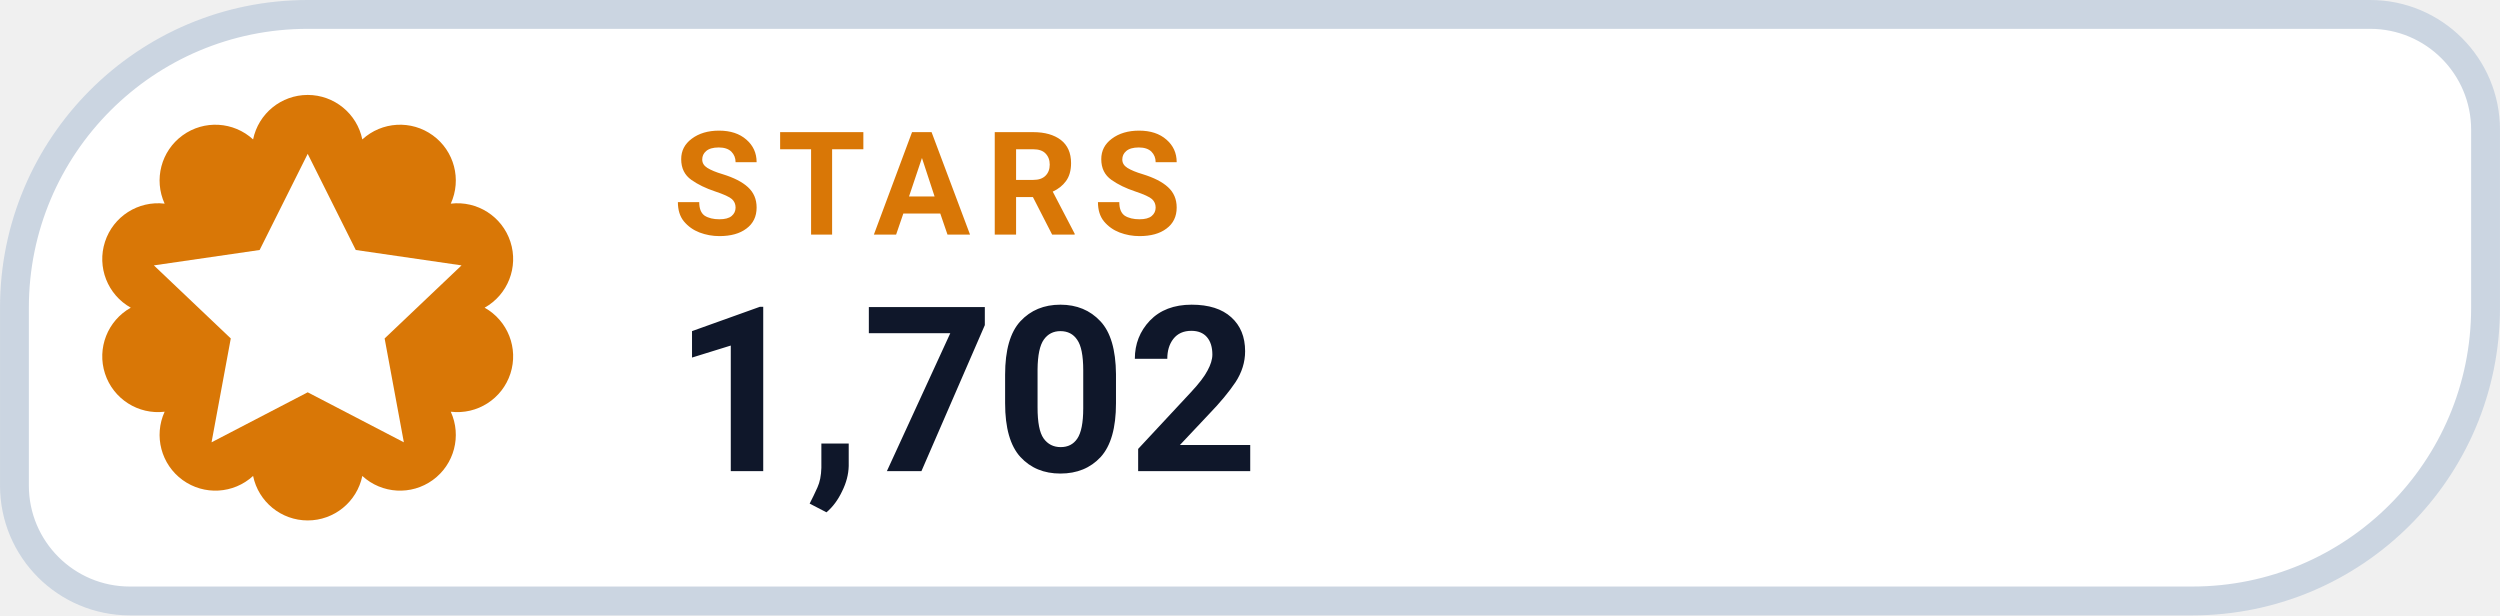
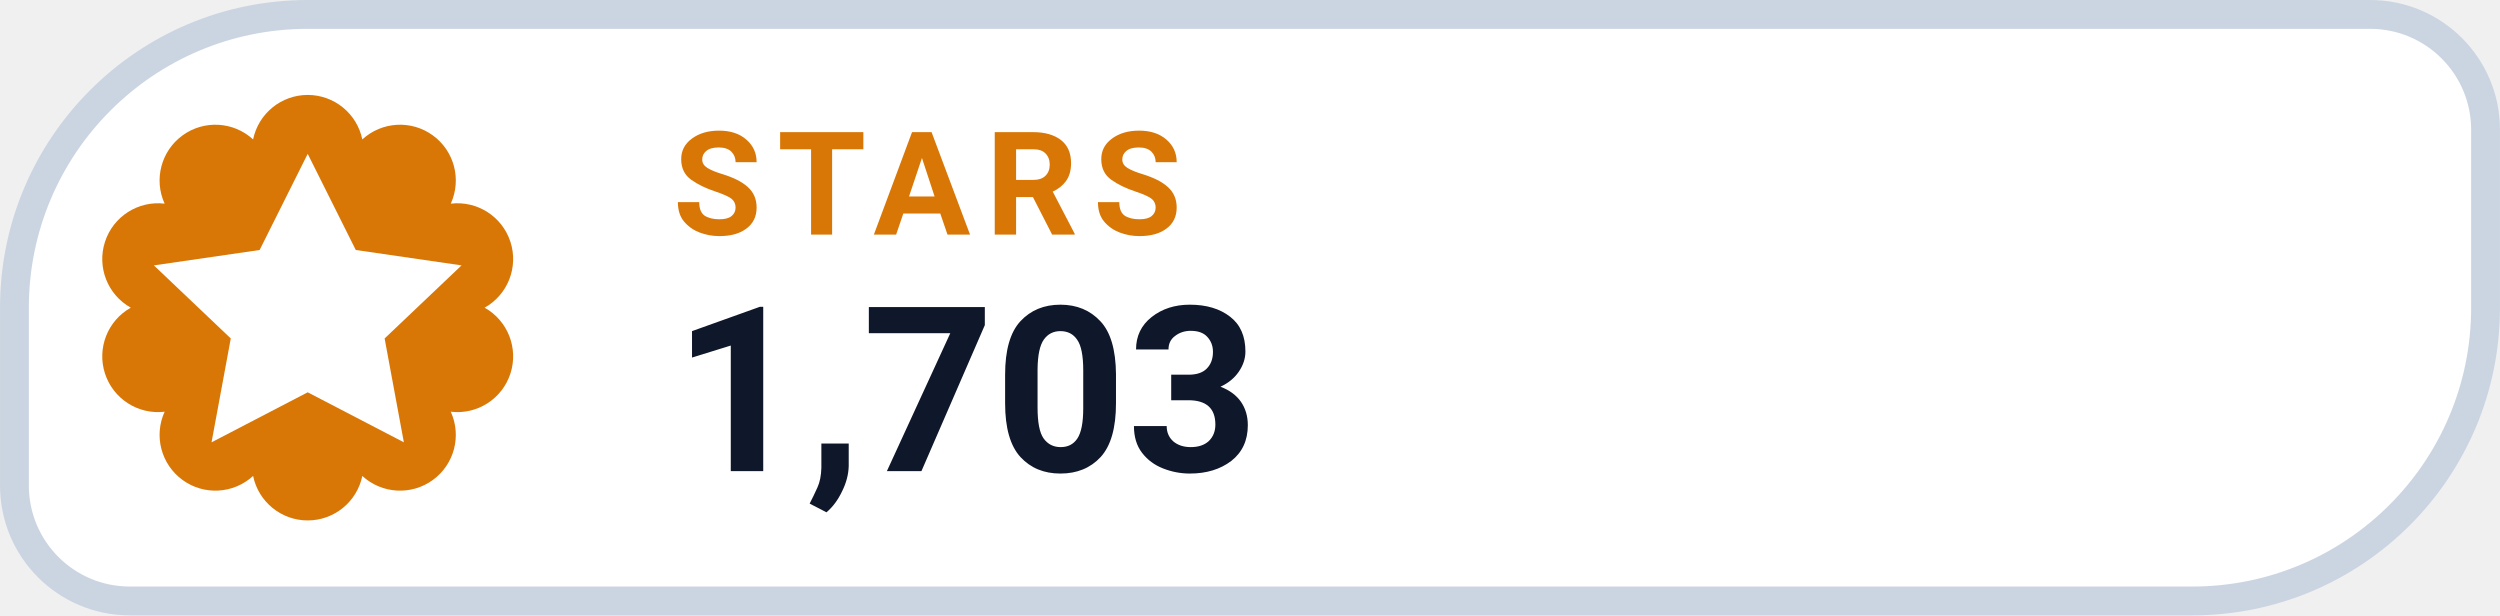
- <svg xmlns="http://www.w3.org/2000/svg" width="126" height="31.015" viewBox="0 0 130 32" role="img" aria-label="STARS 1,702">
+ <svg xmlns="http://www.w3.org/2000/svg" width="126" height="31.015" viewBox="0 0 130 32" role="img" aria-label="STARS 1,703">
  <path d="M 16.00 0.75 H 123.25 A 6.00 6.00 0 0 1 129.25 6.75 V 16.00 A 15.25 15.25 0 0 1 114.00 31.25 H 6.75 A 6.00 6.00 0 0 1 0.75 25.25 V 16.00 A 15.25 15.25 0 0 1 16.00 0.75 Z" fill="#FFFFFF" stroke="#CBD5E1" stroke-width="1.5" />
  <path d="M 13.16 7.25 A 2.90 2.90 0 0 1 18.84 7.25 A 2.90 2.90 0 0 1 23.44 10.59 A 2.90 2.90 0 0 1 25.20 16.00 A 2.90 2.90 0 0 1 23.44 21.41 A 2.90 2.90 0 0 1 18.84 24.75 A 2.90 2.90 0 0 1 13.16 24.75 A 2.90 2.90 0 0 1 8.56 21.41 A 2.90 2.90 0 0 1 6.80 16.00 A 2.90 2.90 0 0 1 8.56 10.59 A 2.90 2.90 0 0 1 13.16 7.25 Z" fill="#D97706" />
  <g transform="translate(16 16)" style="color:#FFFFFF;">
    <path d="M0 -8 l2.5 5 5.5 .8 -4 3.8 1 5.4 -5 -2.6 -5 2.6 1 -5.4 -4 -3.8 5.5 -.8 Z" fill="currentColor" />
  </g>
  <text x="35" y="12.2" fill="#D97706" font-family="-apple-system,BlinkMacSystemFont,'Segoe UI',Roboto,Helvetica,Arial,sans-serif" font-size="7.5" font-weight="700" letter-spacing=".8">STARS</text>
-   <text x="35" y="24.5" fill="#0F172A" font-family="-apple-system,BlinkMacSystemFont,'Segoe UI',Roboto,Helvetica,Arial,sans-serif" font-size="12" font-weight="750">1,702</text>
+   <text x="35" y="24.5" fill="#0F172A" font-family="-apple-system,BlinkMacSystemFont,'Segoe UI',Roboto,Helvetica,Arial,sans-serif" font-size="12" font-weight="750">1,703</text>
</svg>
